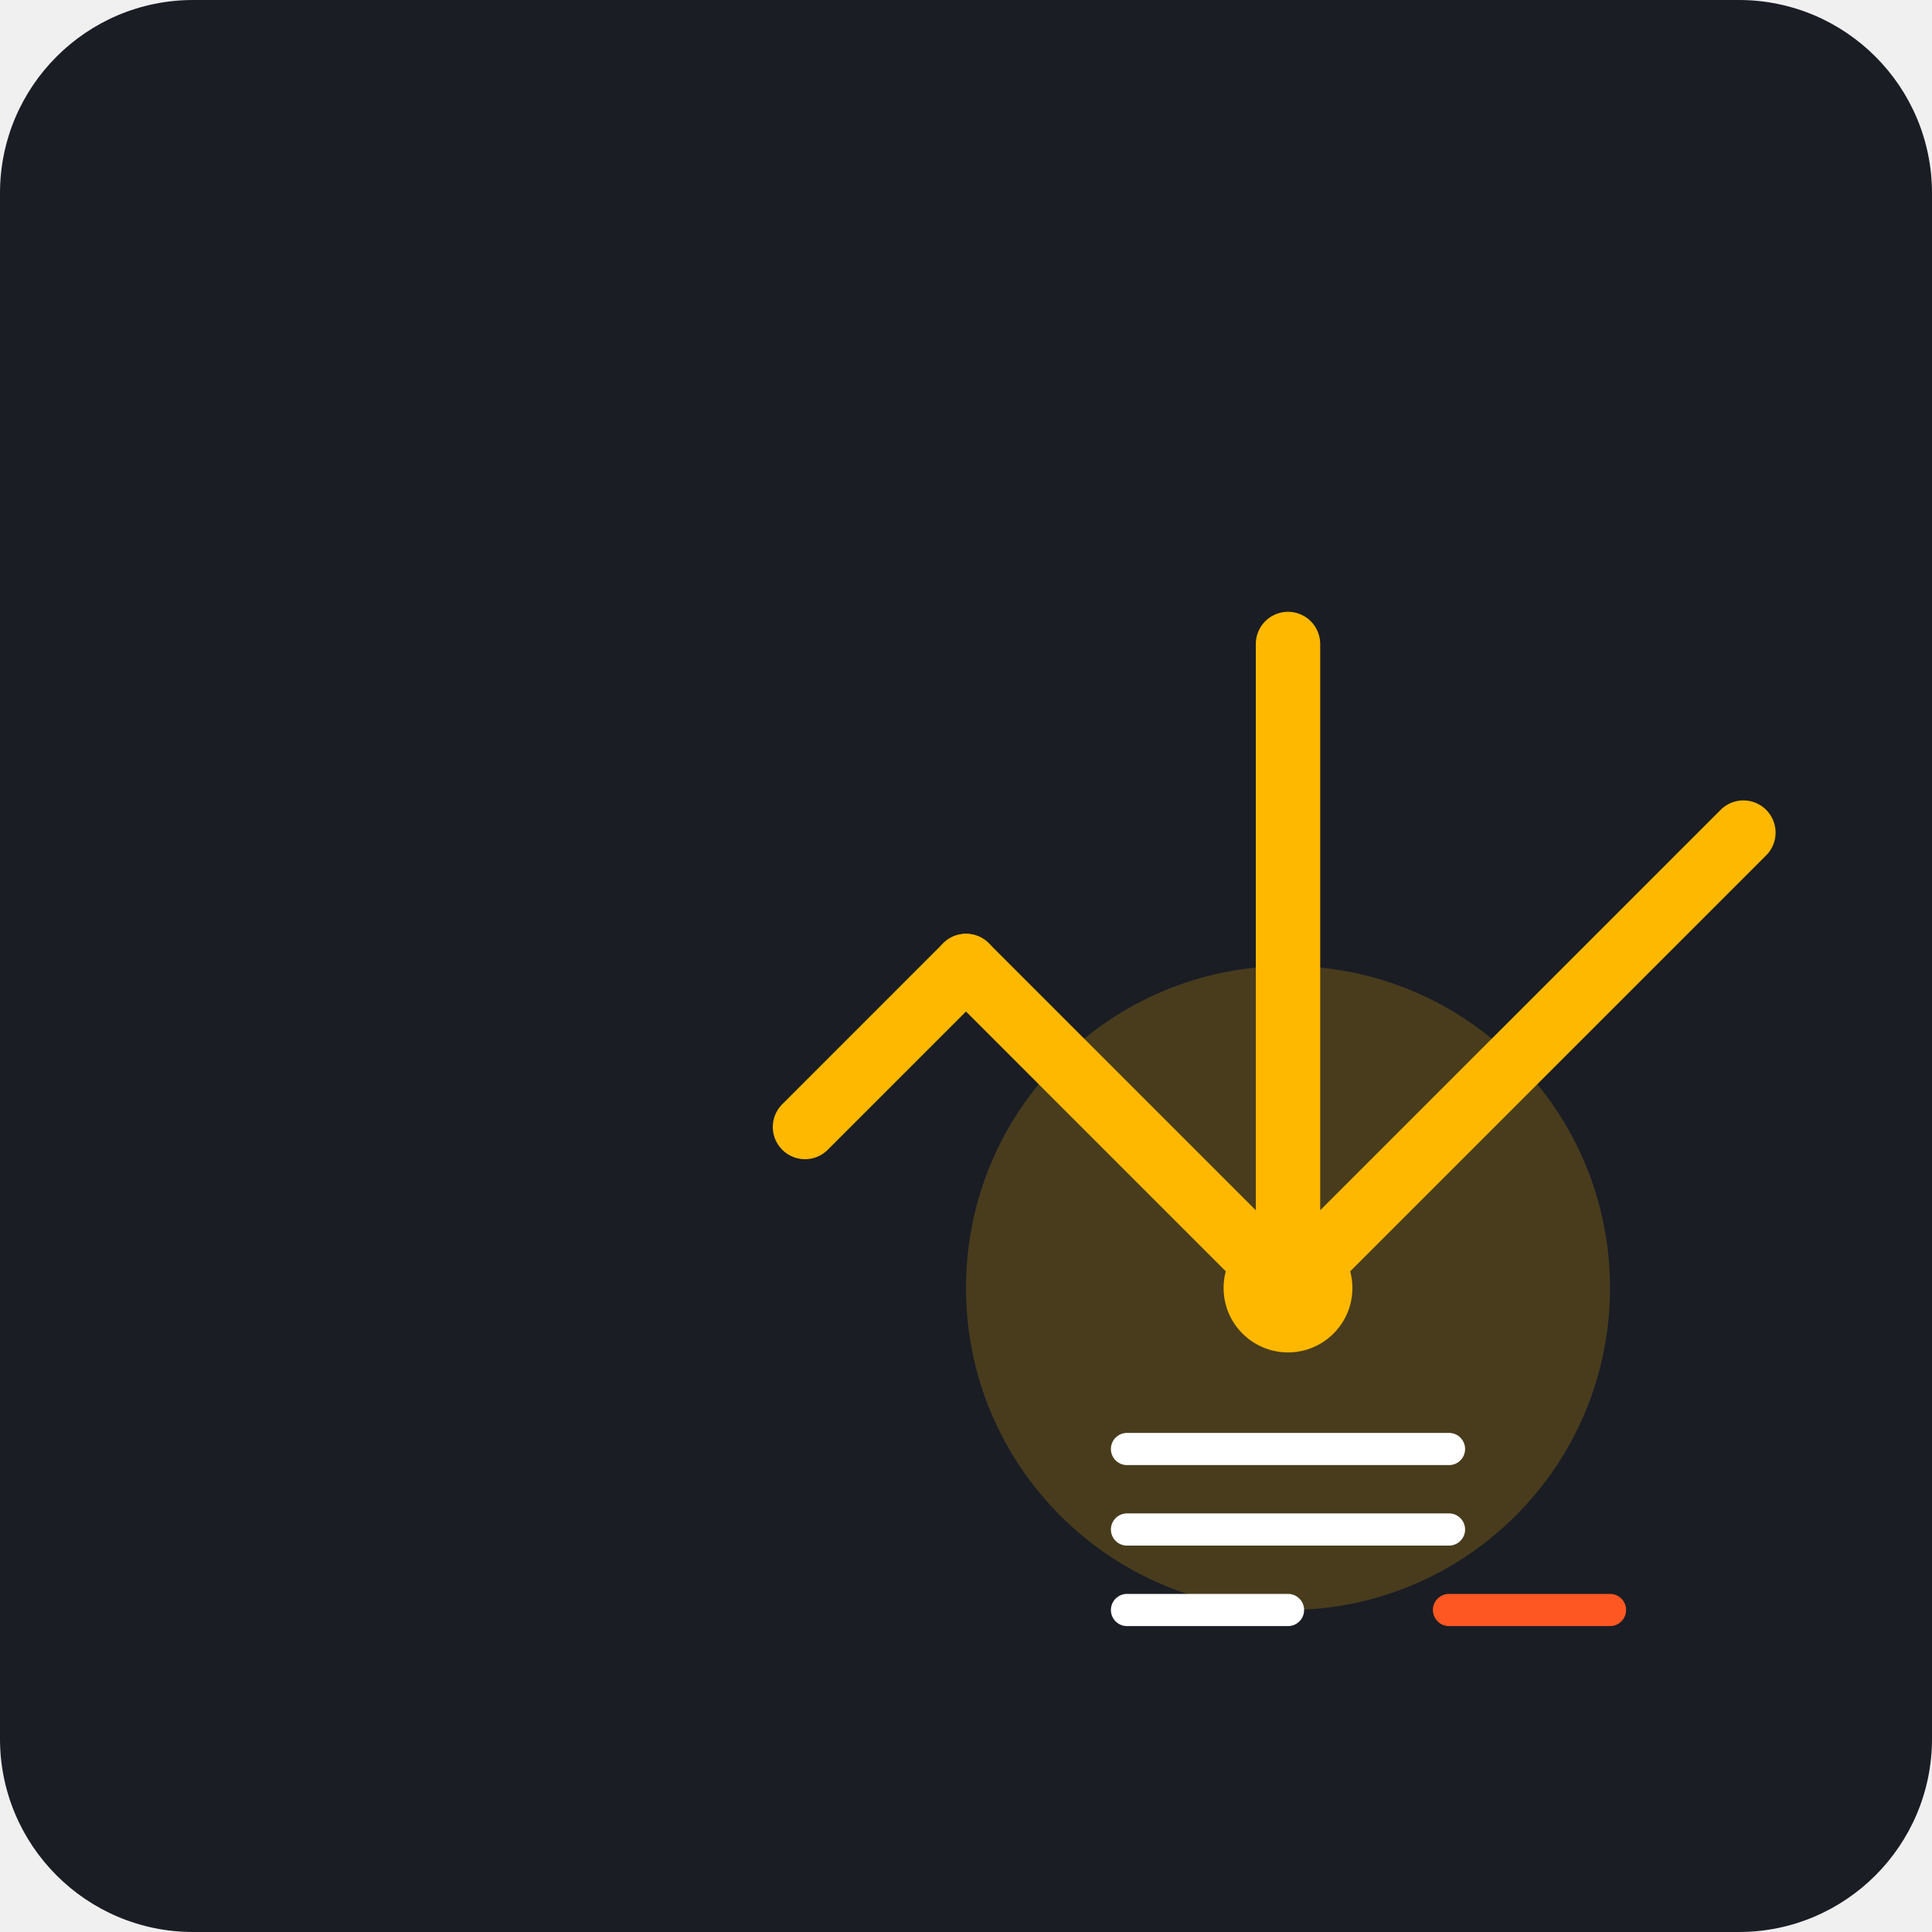
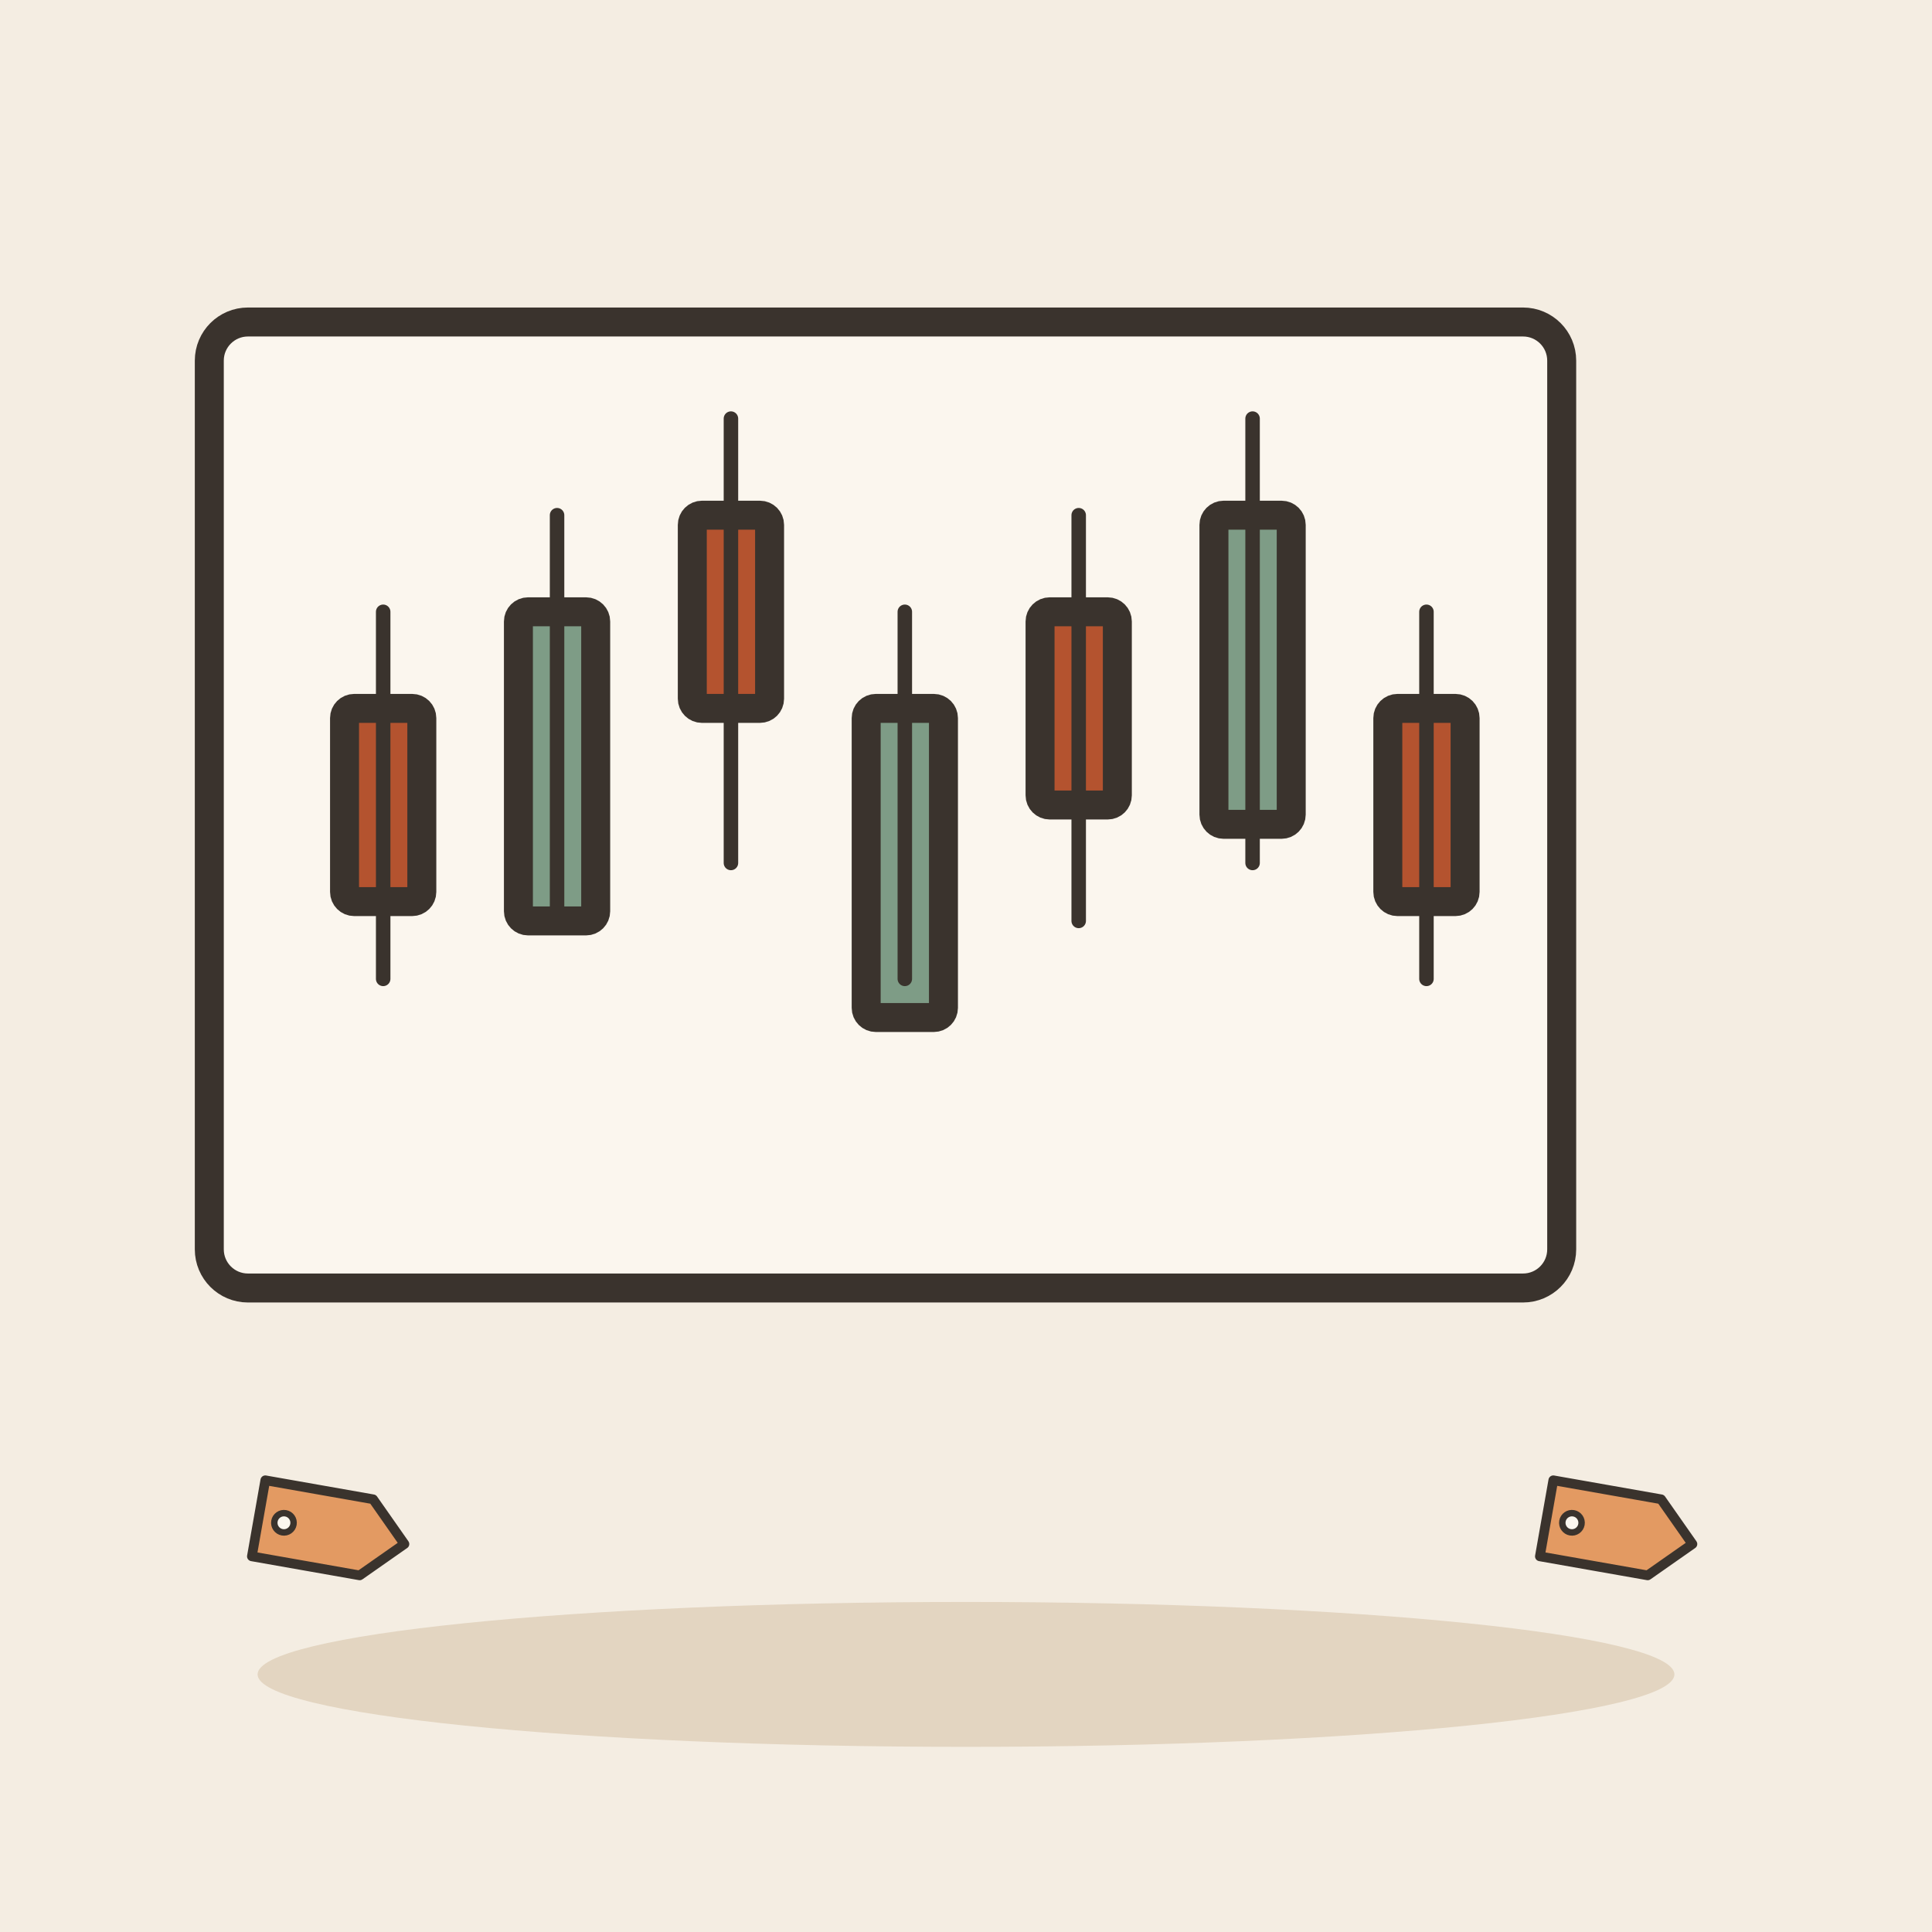
- <svg xmlns="http://www.w3.org/2000/svg" viewBox="0 0 240 240">
-   <rect width="240" height="240" rx="24" fill="#1A1D24" />
-   <g transform="translate(40, 40)">
-     <path d="M160 120c0 22.09-17.91 40-40 40s-40-17.91-40-40 17.91-40 40-40 40 17.91 40 40z" fill="#FFB800" opacity="0.2" />
-     <path d="M120 40v80l56.57-56.57" fill="none" stroke="#FFB800" stroke-width="8" stroke-linecap="round" stroke-linejoin="round" />
-     <path d="M120 120l-40-40" fill="none" stroke="#FFB800" stroke-width="8" stroke-linecap="round" stroke-linejoin="round" />
-     <path d="M80 80l-20 20" fill="none" stroke="#FFB800" stroke-width="8" stroke-linecap="round" stroke-linejoin="round" />
-     <circle cx="120" cy="120" r="8" fill="#FFB800" />
-     <path d="M100 140h40" stroke="#FFFFFF" stroke-width="4" stroke-linecap="round" />
-     <path d="M100 150h40" stroke="#FFFFFF" stroke-width="4" stroke-linecap="round" />
-     <path d="M100 160h20" stroke="#FFFFFF" stroke-width="4" stroke-linecap="round" />
-     <path d="M160 160h-20" stroke="#FF5722" stroke-width="4" stroke-linecap="round" />
+ <svg xmlns="http://www.w3.org/2000/svg" viewBox="0 0 240 240" data-style="editorial">
+   <rect width="240" height="240" fill="#F4EDE2" />
+   <ellipse cx="120" cy="208" rx="88" ry="9" fill="#E3D5C1" />
+   <g transform="translate(110 100) scale(1.2 1.2)">
+     <rect x="-70" y="-50" width="140" height="100" rx="4" fill="#FBF6EE" stroke="#3A332D" stroke-width="3" stroke-linecap="round" stroke-linejoin="round" />
+     <rect x="-56" y="-10" width="8" height="20" rx="1" fill="#B4532F" stroke="#3A332D" stroke-width="3" stroke-linecap="round" stroke-linejoin="round" />
+     <path d="M-52 -20L-52 18" stroke="#3A332D" stroke-width="1.5" stroke-linecap="round" fill="none" />
+     <rect x="-38" y="-20" width="8" height="32" rx="1" fill="#7E9C86" stroke="#3A332D" stroke-width="3" stroke-linecap="round" stroke-linejoin="round" />
+     <path d="M-34 -30L-34 12" stroke="#3A332D" stroke-width="1.5" stroke-linecap="round" fill="none" />
+     <rect x="-20" y="-30" width="8" height="20" rx="1" fill="#B4532F" stroke="#3A332D" stroke-width="3" stroke-linecap="round" stroke-linejoin="round" />
+     <path d="M-16 -40L-16 6" stroke="#3A332D" stroke-width="1.5" stroke-linecap="round" fill="none" />
+     <rect x="-2" y="-10" width="8" height="32" rx="1" fill="#7E9C86" stroke="#3A332D" stroke-width="3" stroke-linecap="round" stroke-linejoin="round" />
+     <path d="M2 -20L2 18" stroke="#3A332D" stroke-width="1.5" stroke-linecap="round" fill="none" />
+     <rect x="16" y="-20" width="8" height="20" rx="1" fill="#B4532F" stroke="#3A332D" stroke-width="3" stroke-linecap="round" stroke-linejoin="round" />
+     <path d="M20 -30L20 12" stroke="#3A332D" stroke-width="1.5" stroke-linecap="round" fill="none" />
+     <rect x="34" y="-30" width="8" height="32" rx="1" fill="#7E9C86" stroke="#3A332D" stroke-width="3" stroke-linecap="round" stroke-linejoin="round" />
+     <path d="M38 -40L38 6" stroke="#3A332D" stroke-width="1.5" stroke-linecap="round" fill="none" />
+     <rect x="52" y="-10" width="8" height="20" rx="1" fill="#B4532F" stroke="#3A332D" stroke-width="3" stroke-linecap="round" stroke-linejoin="round" />
+     <path d="M56 -20L56 18" stroke="#3A332D" stroke-width="1.5" stroke-linecap="round" fill="none" />
+   </g>
+   <g transform="translate(40 190) rotate(10) scale(0.4 0.4)">
+     <path d="M-20 -12L14 -12L26 0L14 12L-20 12Z" fill="#E39A62" stroke="#3A332D" stroke-width="3" stroke-linecap="round" stroke-linejoin="round" />
+     <circle cx="-12" cy="0" r="3" fill="#FBF6EE" stroke="#3A332D" stroke-linecap="round" stroke-linejoin="round" stroke-width="2" />
+   </g>
+   <g transform="translate(200 190) rotate(10) scale(0.4 0.4)">
+     <path d="M-20 -12L14 -12L26 0L14 12L-20 12Z" fill="#E39A62" stroke="#3A332D" stroke-width="3" stroke-linecap="round" stroke-linejoin="round" />
+     <circle cx="-12" cy="0" r="3" fill="#FBF6EE" stroke="#3A332D" stroke-linecap="round" stroke-linejoin="round" stroke-width="2" />
  </g>
</svg>
